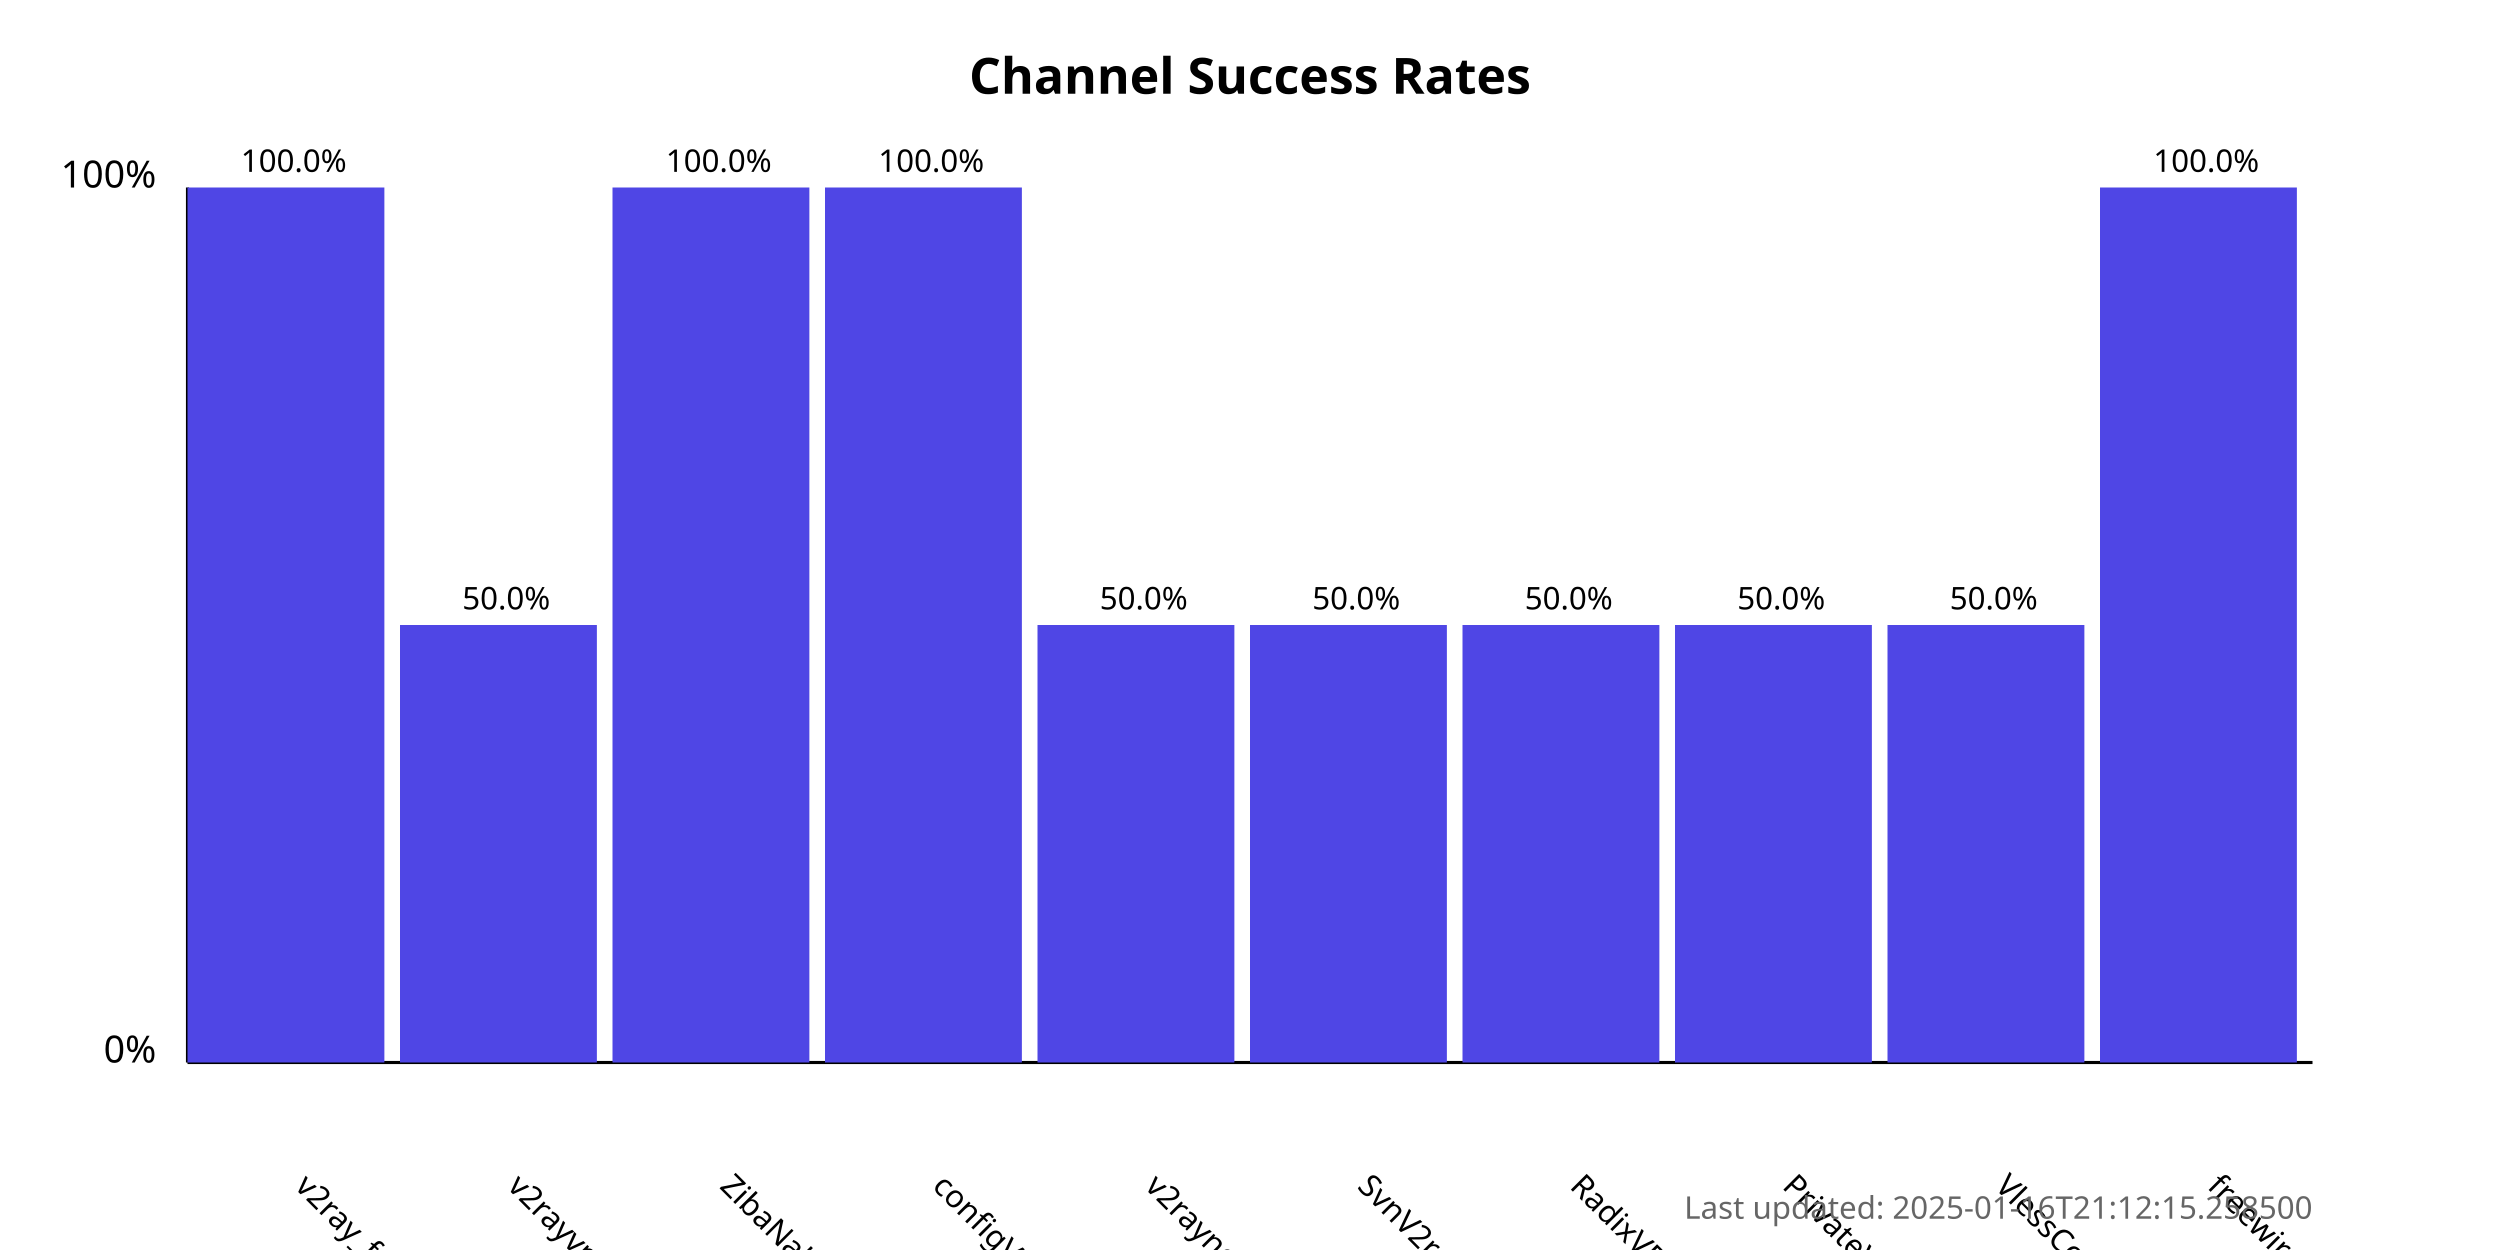
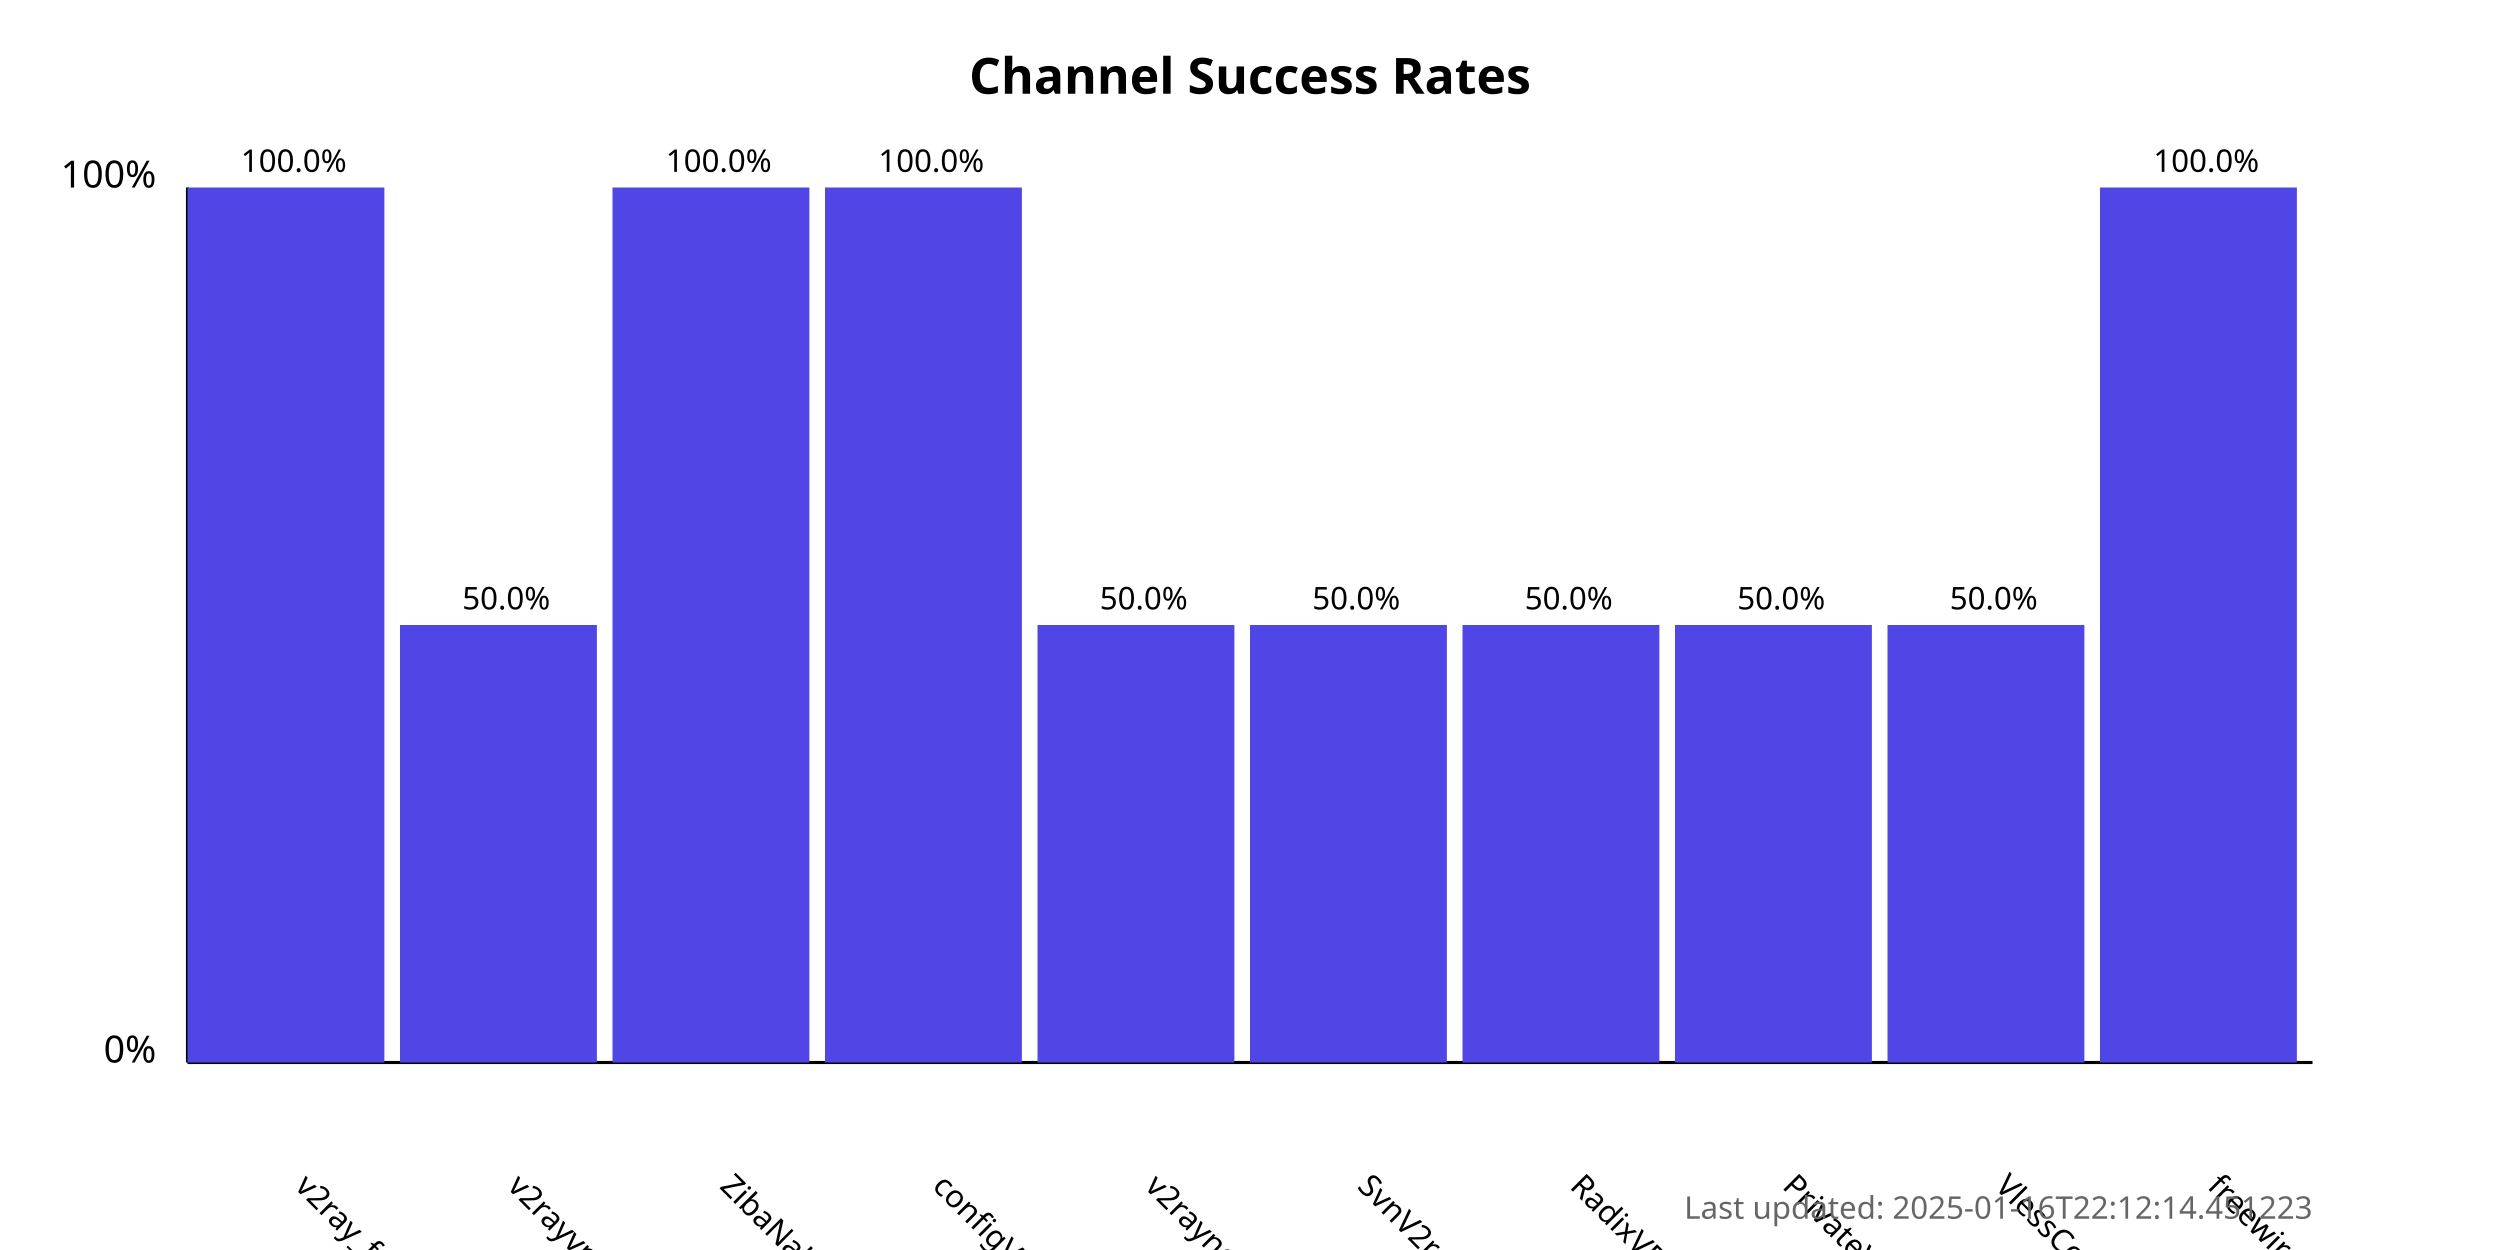
<svg xmlns="http://www.w3.org/2000/svg" width="800" height="400">
  <style>
            .chart-title { font: bold 16px sans-serif; }
            .axis-label { font: 12px sans-serif; }
            .tick-label { font: 10px sans-serif; }
            .bar { fill: #4f46e5; }
            .bar:hover { fill: #6366f1; }
            .timestamp { font: 10px sans-serif; fill: #666; }
        </style>
  <text x="400.0" y="30" text-anchor="middle" class="chart-title">
            Channel Success Rates
        </text>
  <line x1="60" y1="340" x2="60" y2="60" stroke="black" stroke-width="1" />
  <line x1="60" y1="340" x2="740" y2="340" stroke="black" stroke-width="1" />
  <text x="50" y="340" text-anchor="end" class="axis-label">0%</text>
  <text x="50" y="60" text-anchor="end" class="axis-label">100%</text>
  <g>
    <rect x="60" y="60.0" width="63.0" height="280.0" class="bar" />
    <text x="94.0" y="380" transform="rotate(45, 94.0, 380)" text-anchor="start" class="tick-label">
                v2ray_free_conf
            </text>
    <text x="94.0" y="55.0" text-anchor="middle" class="tick-label">
                100.0%
            </text>
  </g>
  <g>
    <rect x="128.0" y="200.0" width="63.0" height="140.0" class="bar" />
    <text x="162.0" y="380" transform="rotate(45, 162.0, 380)" text-anchor="start" class="tick-label">
                v2rayvpno
            </text>
    <text x="162.0" y="195.0" text-anchor="middle" class="tick-label">
                50.0%
            </text>
  </g>
  <g>
    <rect x="196.0" y="60.0" width="63.0" height="280.0" class="bar" />
    <text x="230.0" y="380" transform="rotate(45, 230.0, 380)" text-anchor="start" class="tick-label">
                ZibaNabz
            </text>
    <text x="230.0" y="55.0" text-anchor="middle" class="tick-label">
                100.0%
            </text>
  </g>
  <g>
    <rect x="264.0" y="60.0" width="63.0" height="280.0" class="bar" />
    <text x="298.0" y="380" transform="rotate(45, 298.0, 380)" text-anchor="start" class="tick-label">
                configV2rayForFree
            </text>
    <text x="298.0" y="55.0" text-anchor="middle" class="tick-label">
                100.0%
            </text>
  </g>
  <g>
    <rect x="332.0" y="200.0" width="63.0" height="140.0" class="bar" />
    <text x="366.0" y="380" transform="rotate(45, 366.0, 380)" text-anchor="start" class="tick-label">
                v2rayngvpn
            </text>
    <text x="366.0" y="195.0" text-anchor="middle" class="tick-label">
                50.0%
            </text>
  </g>
  <g>
    <rect x="400.0" y="200.0" width="63.0" height="140.0" class="bar" />
    <text x="434.0" y="380" transform="rotate(45, 434.0, 380)" text-anchor="start" class="tick-label">
                SvnV2ray
            </text>
    <text x="434.0" y="195.0" text-anchor="middle" class="tick-label">
                50.0%
            </text>
  </g>
  <g>
    <rect x="468.0" y="200.0" width="63.0" height="140.0" class="bar" />
    <text x="502.0" y="380" transform="rotate(45, 502.0, 380)" text-anchor="start" class="tick-label">
                RadixVPN
            </text>
    <text x="502.0" y="195.0" text-anchor="middle" class="tick-label">
                50.0%
            </text>
  </g>
  <g>
    <rect x="536.0" y="200.0" width="63.0" height="140.0" class="bar" />
    <text x="570.0" y="380" transform="rotate(45, 570.0, 380)" text-anchor="start" class="tick-label">
                PrivateVPNs
            </text>
    <text x="570.0" y="195.0" text-anchor="middle" class="tick-label">
                50.0%
            </text>
  </g>
  <g>
    <rect x="604.0" y="200.0" width="63.0" height="140.0" class="bar" />
    <text x="638.0" y="380" transform="rotate(45, 638.0, 380)" text-anchor="start" class="tick-label">
                VlessConfig
            </text>
    <text x="638.0" y="195.0" text-anchor="middle" class="tick-label">
                50.0%
            </text>
  </g>
  <g>
    <rect x="672.0" y="60.0" width="63.0" height="280.0" class="bar" />
    <text x="706.0" y="380" transform="rotate(45, 706.0, 380)" text-anchor="start" class="tick-label">
                freewireguard
            </text>
    <text x="706.0" y="55.0" text-anchor="middle" class="tick-label">
                100.0%
            </text>
  </g>
  <text x="740" y="390" text-anchor="end" class="timestamp">
-             Last updated: 2025-01-16T21:12:15.258500
+             Last updated: 2025-01-16T22:12:14.451223
        </text>
</svg>
